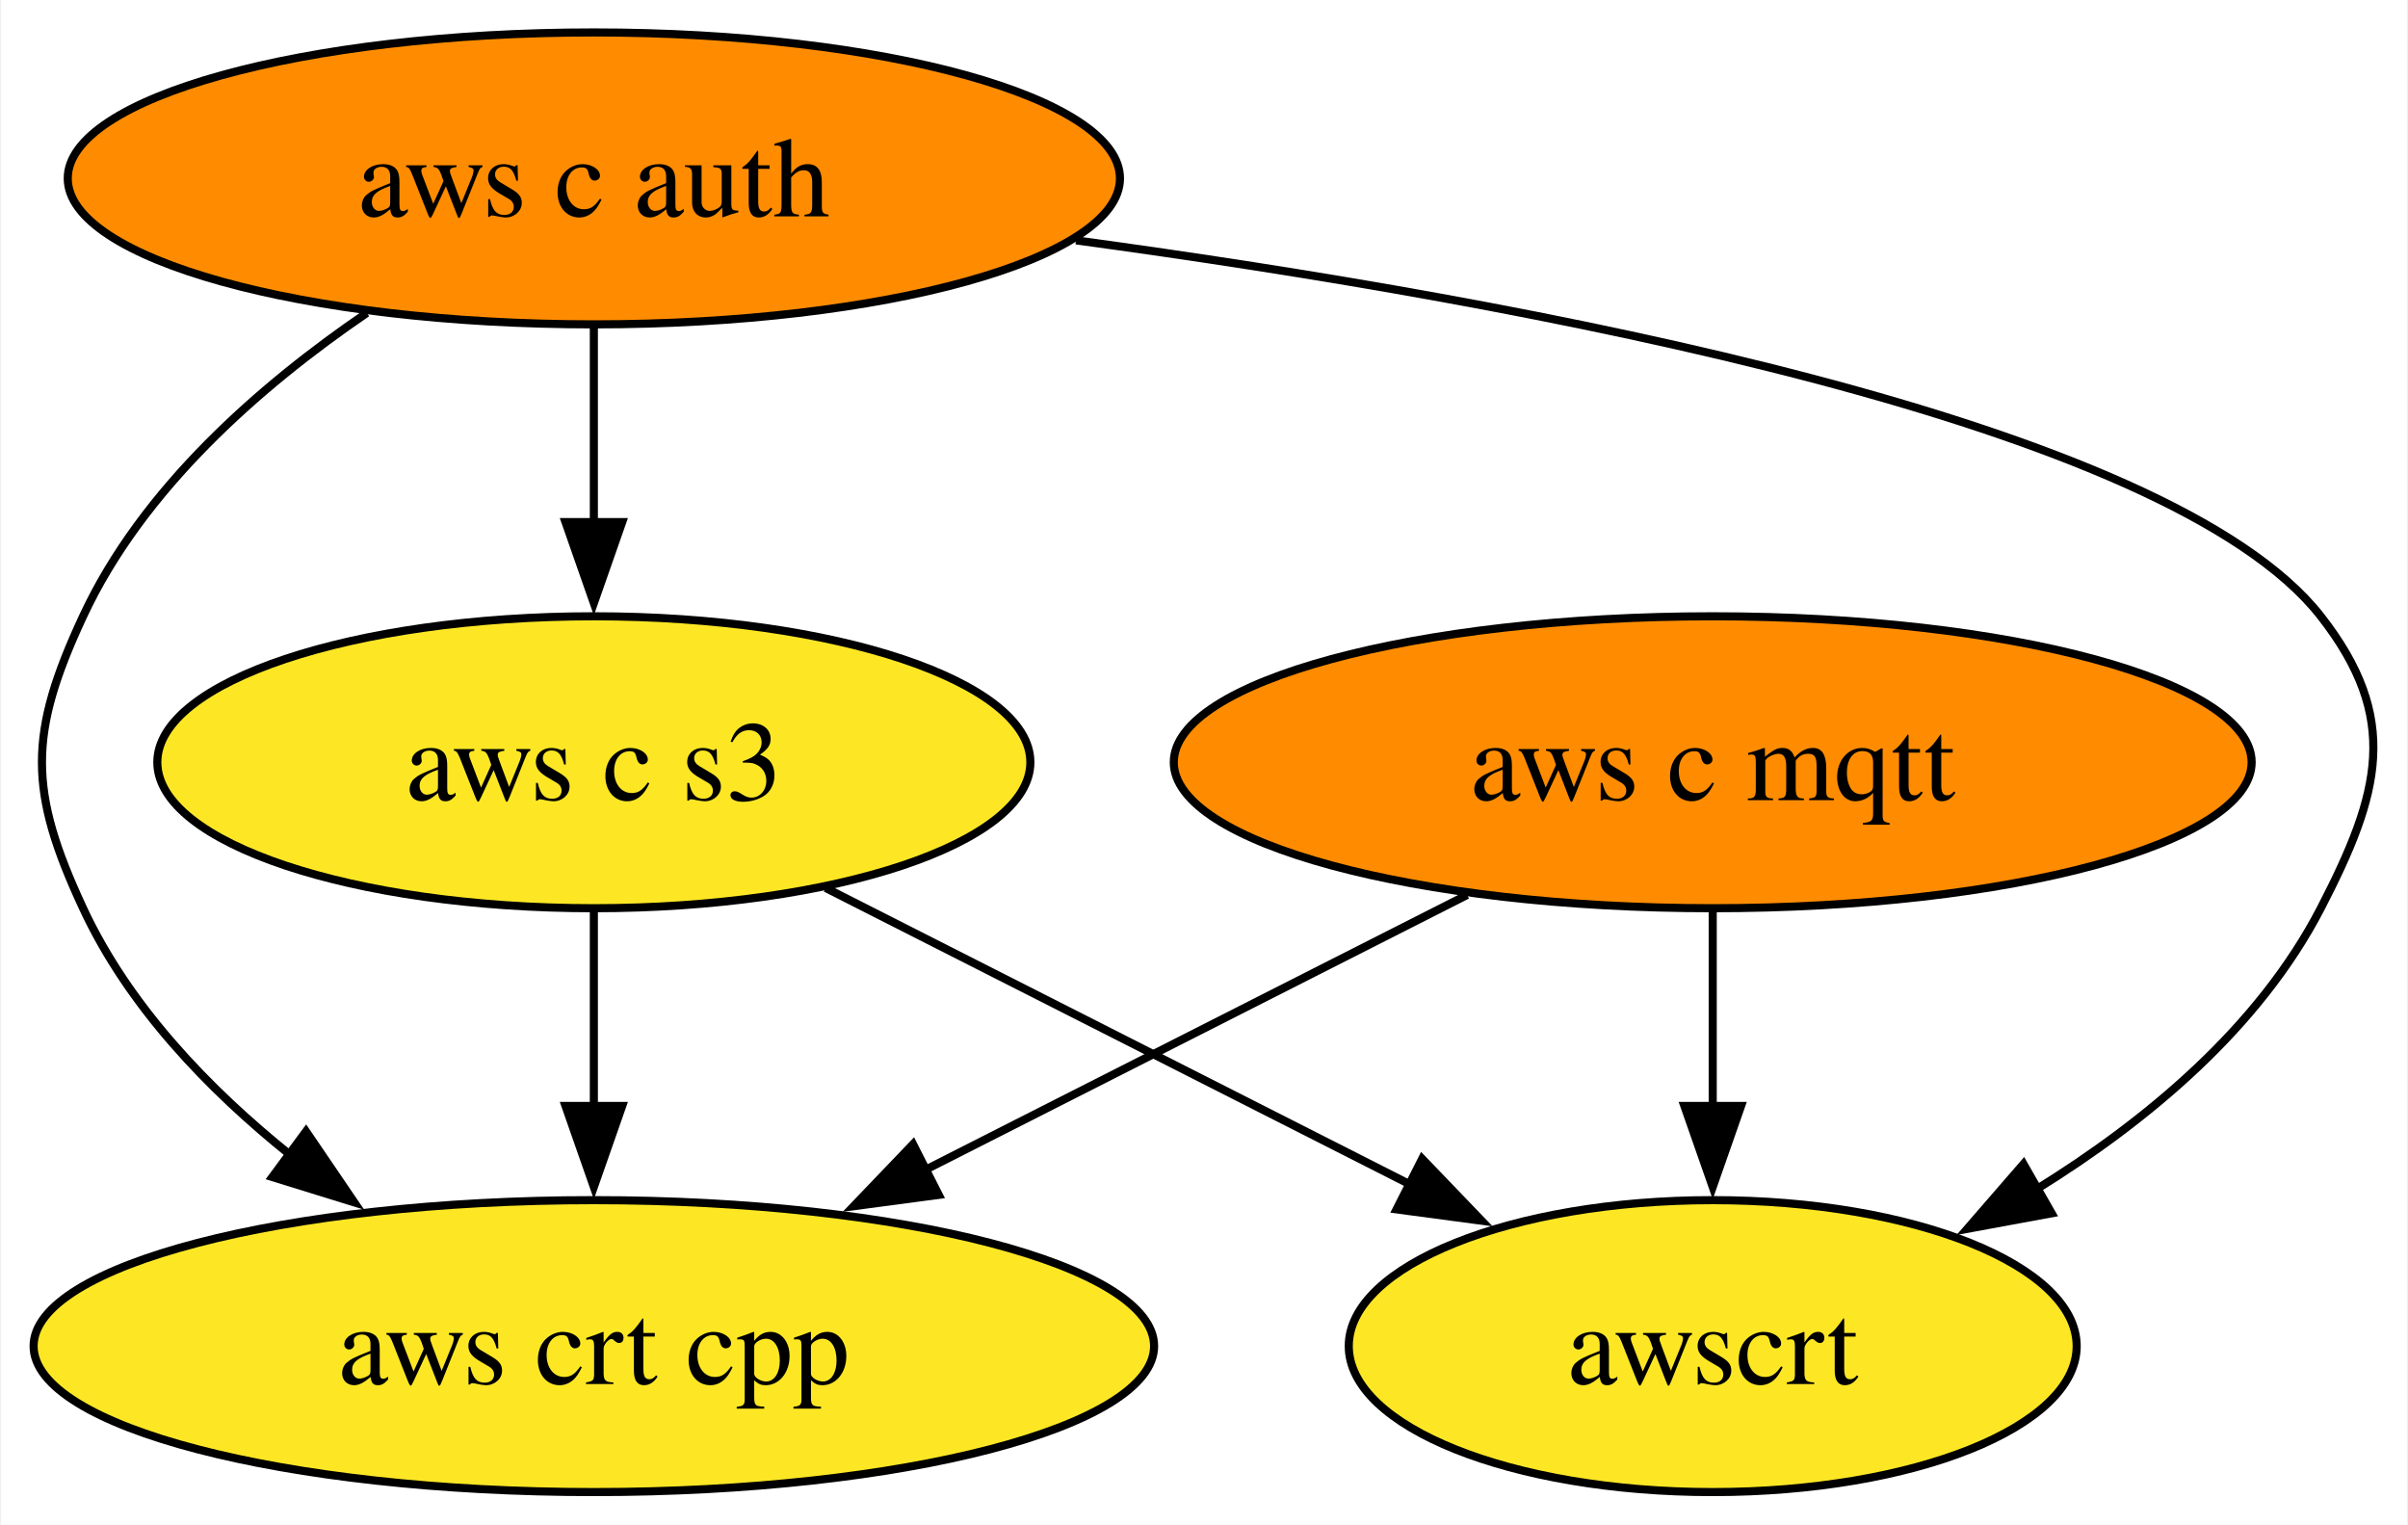
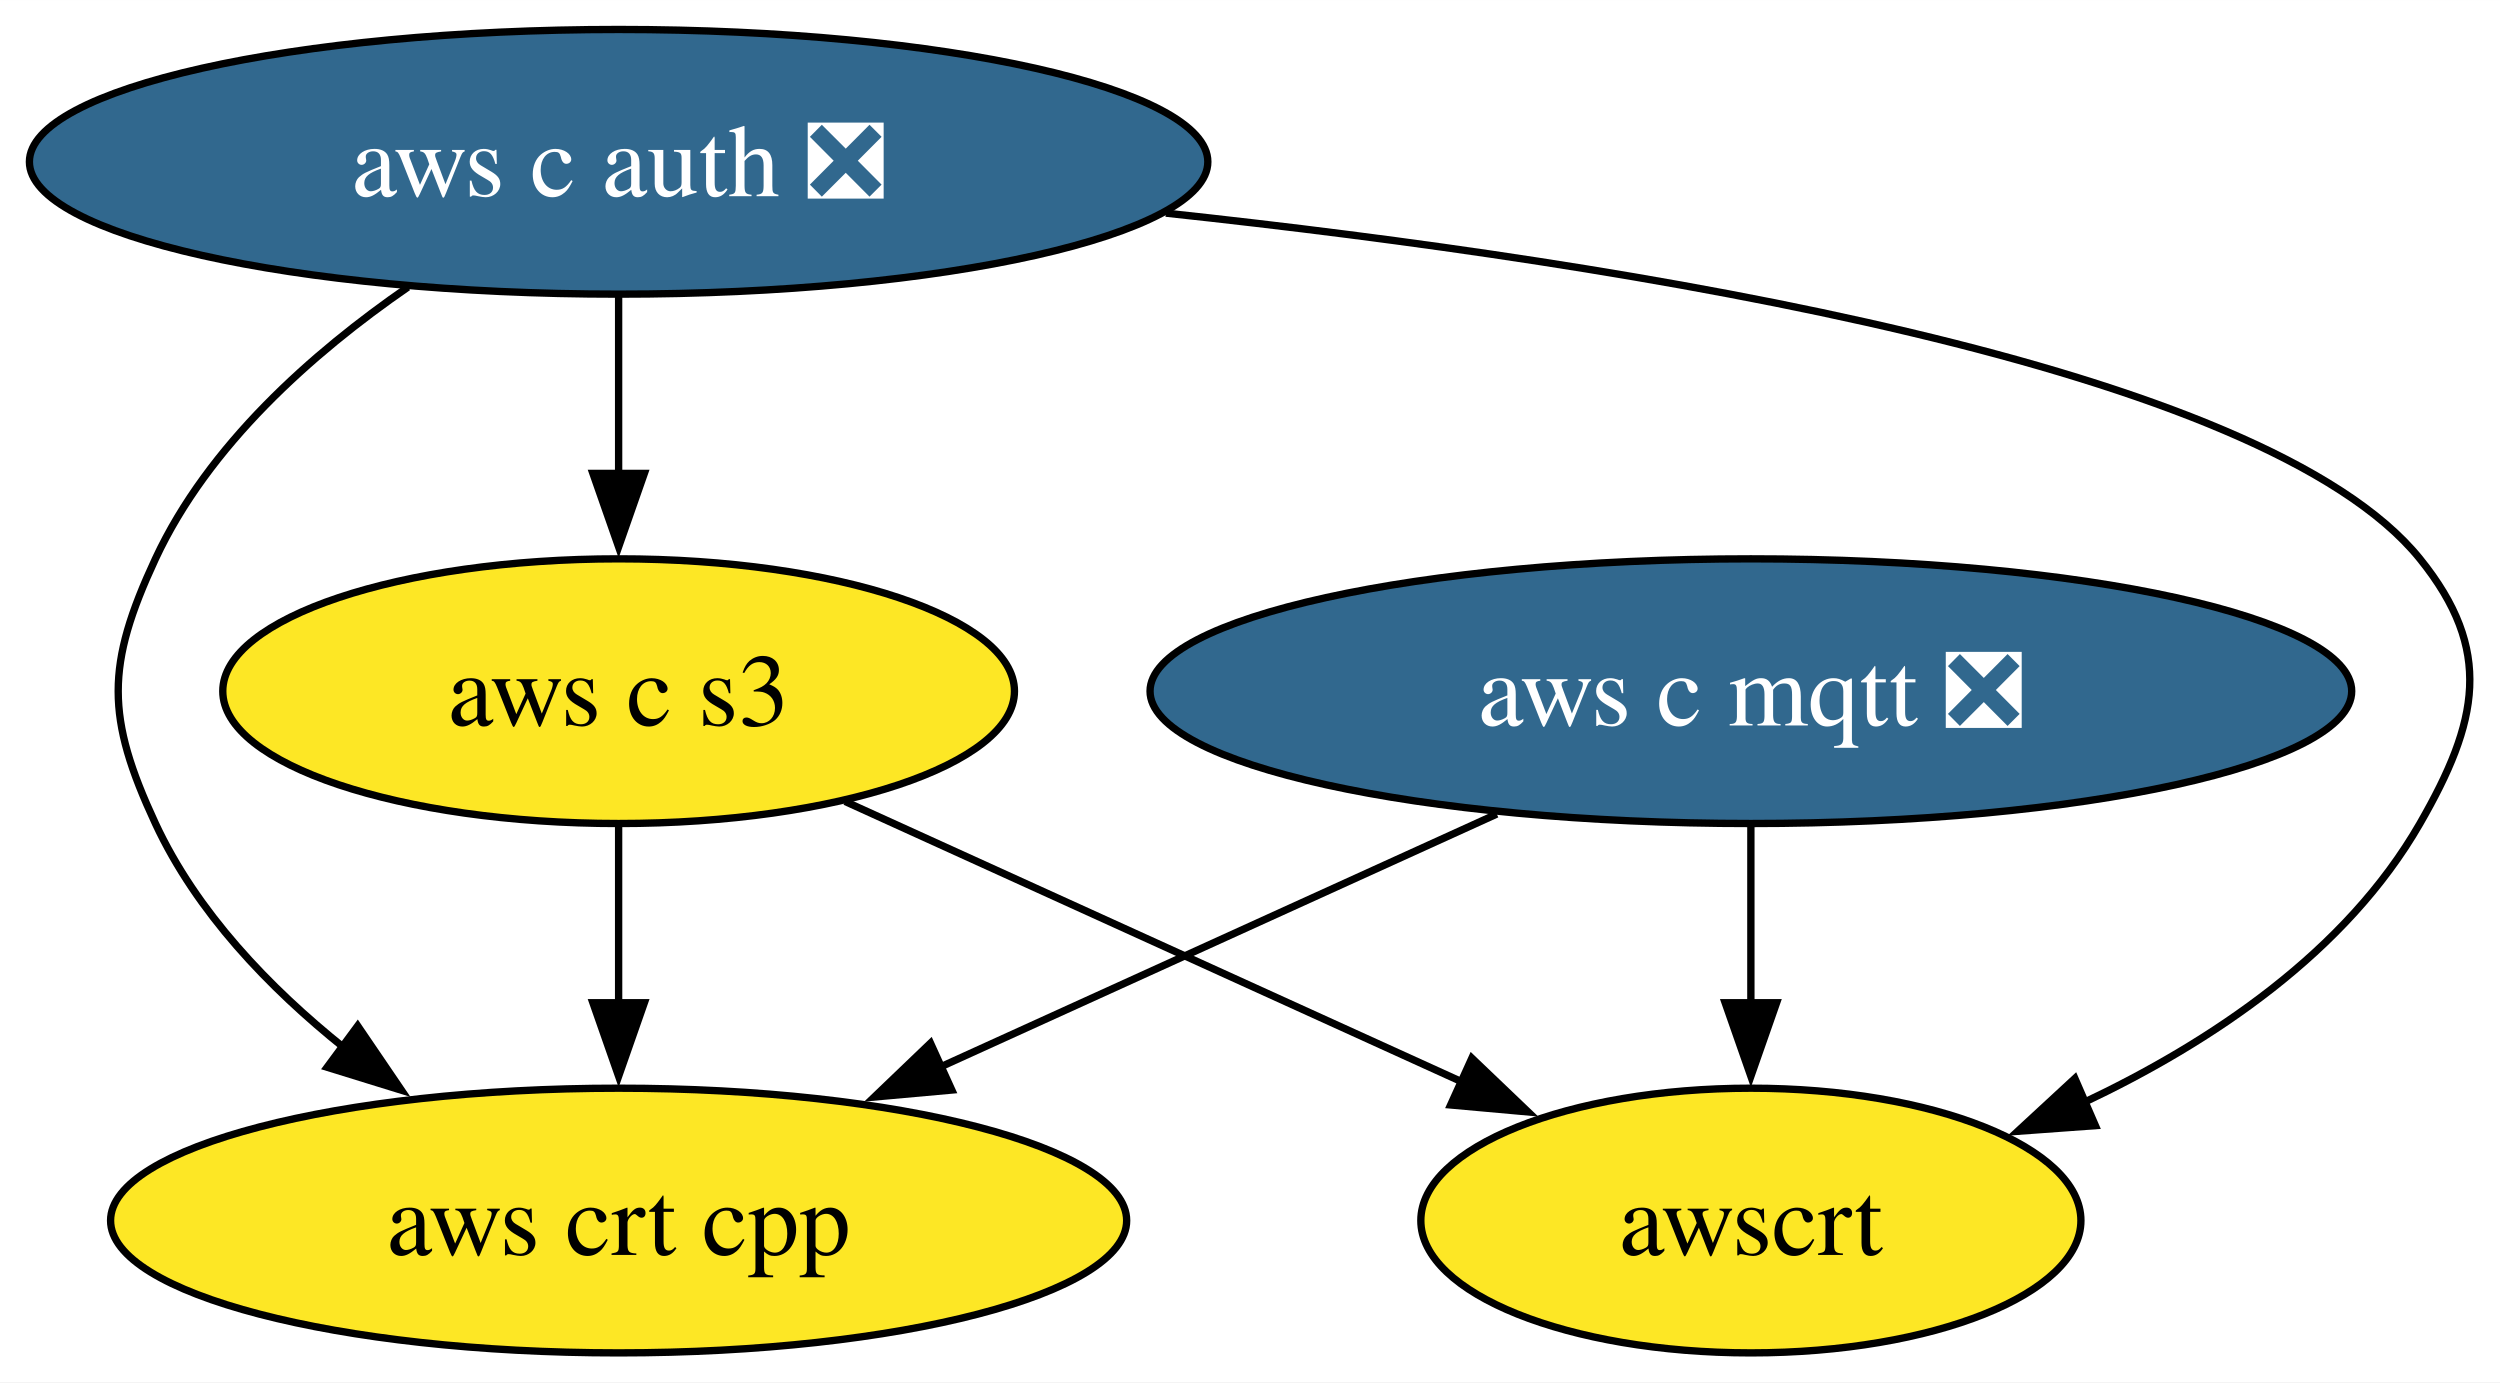
- <svg xmlns="http://www.w3.org/2000/svg" xmlns:xlink="http://www.w3.org/1999/xlink" width="297pt" height="188pt" viewBox="0.00 0.00 296.71 188.00">
+ <svg xmlns="http://www.w3.org/2000/svg" xmlns:xlink="http://www.w3.org/1999/xlink" width="340pt" height="188pt" viewBox="0.00 0.00 340.03 188.00">
  <g id="graph0" class="graph" transform="scale(1 1) rotate(0) translate(4 184)">
-     <polygon fill="white" stroke="none" points="-4,4 -4,-184 292.71,-184 292.71,4 -4,4" />
+     <polygon fill="white" stroke="none" points="-4,4 -4,-184 336.03,-184 336.03,4 -4,4" />
    <g id="node1" class="node">
      <g id="a_node1">
-         <a xlink:href="https://github.com/conda-forge/aws-c-mqtt-feedstock" xlink:title="aws c mqtt">
-           <ellipse fill="#ff8c00" stroke="black" cx="207.1" cy="-90" rx="66.47" ry="18" />
-           <text text-anchor="middle" x="207.1" y="-85.33" font-family="Times,serif" font-size="14.00">aws c mqtt</text>
+         <a xlink:href="https://github.com/conda-forge/aws-c-mqtt-feedstock/pull/193" xlink:title="aws c mqtt ❎">
+           <ellipse fill="#31688e" stroke="black" cx="234.14" cy="-90" rx="81.72" ry="18" />
+           <text text-anchor="middle" x="234.14" y="-85.33" font-family="Times,serif" font-size="14.00" fill="white">aws c mqtt ❎</text>
        </a>
      </g>
    </g>
    <g id="node3" class="node">
      <g id="a_node3">
        <a xlink:href="https://github.com/conda-forge/aws-crt-cpp-feedstock" xlink:title="aws crt cpp">
-           <ellipse fill="#fde725" stroke="black" cx="69.1" cy="-18" rx="69.1" ry="18" />
-           <text text-anchor="middle" x="69.1" y="-13.32" font-family="Times,serif" font-size="14.00">aws crt cpp</text>
+           <ellipse fill="#fde725" stroke="black" cx="80.14" cy="-18" rx="69.1" ry="18" />
+           <text text-anchor="middle" x="80.14" y="-13.32" font-family="Times,serif" font-size="14.00">aws crt cpp</text>
        </a>
      </g>
    </g>
    <g id="edge1" class="edge">
-       <path fill="none" stroke="black" d="M176.81,-73.64C157.17,-63.68 131.35,-50.58 109.91,-39.7" />
-       <polygon fill="black" stroke="black" points="111.64,-36.65 101.14,-35.25 108.47,-42.9 111.64,-36.65" />
+       <path fill="none" stroke="black" d="M199.58,-73.29C177.18,-63.11 147.81,-49.76 123.8,-38.84" />
+       <polygon fill="black" stroke="black" points="125.46,-35.75 114.91,-34.8 122.56,-42.13 125.46,-35.75" />
    </g>
    <g id="node5" class="node">
      <g id="a_node5">
        <a xlink:href="https://github.com/conda-forge/awscrt-feedstock" xlink:title="awscrt">
-           <ellipse fill="#fde725" stroke="black" cx="207.1" cy="-18" rx="44.89" ry="18" />
-           <text text-anchor="middle" x="207.1" y="-13.32" font-family="Times,serif" font-size="14.00">awscrt</text>
+           <ellipse fill="#fde725" stroke="black" cx="234.14" cy="-18" rx="44.89" ry="18" />
+           <text text-anchor="middle" x="234.14" y="-13.32" font-family="Times,serif" font-size="14.00">awscrt</text>
        </a>
      </g>
    </g>
    <g id="edge2" class="edge">
-       <path fill="none" stroke="black" d="M207.1,-71.7C207.1,-64.41 207.1,-55.73 207.1,-47.54" />
-       <polygon fill="black" stroke="black" points="210.6,-47.62 207.1,-37.62 203.6,-47.62 210.6,-47.62" />
+       <path fill="none" stroke="black" d="M234.14,-71.7C234.14,-64.41 234.14,-55.73 234.14,-47.54" />
+       <polygon fill="black" stroke="black" points="237.64,-47.62 234.14,-37.62 230.64,-47.62 237.64,-47.62" />
    </g>
    <g id="node2" class="node">
      <g id="a_node2">
-         <a xlink:href="https://github.com/conda-forge/aws-c-auth-feedstock" xlink:title="aws c auth">
-           <ellipse fill="#ff8c00" stroke="black" cx="69.1" cy="-162" rx="64.89" ry="18" />
-           <text text-anchor="middle" x="69.1" y="-157.32" font-family="Times,serif" font-size="14.00">aws c auth</text>
+         <a xlink:href="https://github.com/conda-forge/aws-c-auth-feedstock/pull/233" xlink:title="aws c auth ❎">
+           <ellipse fill="#31688e" stroke="black" cx="80.14" cy="-162" rx="80.14" ry="18" />
+           <text text-anchor="middle" x="80.14" y="-157.32" font-family="Times,serif" font-size="14.00" fill="white">aws c auth ❎</text>
        </a>
      </g>
    </g>
    <g id="edge4" class="edge">
-       <path fill="none" stroke="black" d="M41.1,-145.41C27.87,-136.38 13.39,-123.68 6.1,-108 -0.66,-93.49 -0.66,-86.51 6.1,-72 11.69,-59.97 21.51,-49.7 31.76,-41.49" />
-       <polygon fill="black" stroke="black" points="33.6,-44.48 39.56,-35.72 29.44,-38.85 33.6,-44.48" />
+       <path fill="none" stroke="black" d="M51.49,-144.96C38.44,-135.96 24.32,-123.42 17.14,-108 10.39,-93.49 10.39,-86.51 17.14,-72 22.74,-59.97 32.56,-49.7 42.81,-41.49" />
+       <polygon fill="black" stroke="black" points="44.65,-44.48 50.61,-35.72 40.49,-38.85 44.65,-44.48" />
    </g>
    <g id="node4" class="node">
      <g id="a_node4">
        <a xlink:href="https://github.com/conda-forge/aws-c-s3-feedstock" xlink:title="aws c s3">
-           <ellipse fill="#fde725" stroke="black" cx="69.1" cy="-90" rx="53.84" ry="18" />
-           <text text-anchor="middle" x="69.1" y="-85.33" font-family="Times,serif" font-size="14.00">aws c s3</text>
+           <ellipse fill="#fde725" stroke="black" cx="80.14" cy="-90" rx="53.84" ry="18" />
+           <text text-anchor="middle" x="80.14" y="-85.33" font-family="Times,serif" font-size="14.00">aws c s3</text>
        </a>
      </g>
    </g>
    <g id="edge3" class="edge">
-       <path fill="none" stroke="black" d="M69.1,-143.7C69.1,-136.41 69.1,-127.73 69.1,-119.54" />
-       <polygon fill="black" stroke="black" points="72.6,-119.62 69.1,-109.62 65.6,-119.62 72.6,-119.62" />
+       <path fill="none" stroke="black" d="M80.14,-143.7C80.14,-136.41 80.14,-127.73 80.14,-119.54" />
+       <polygon fill="black" stroke="black" points="83.64,-119.62 80.14,-109.62 76.64,-119.62 83.64,-119.62" />
    </g>
    <g id="edge5" class="edge">
-       <path fill="none" stroke="black" d="M128.57,-154.36C184.81,-146.72 263.32,-132.02 282.1,-108 291.95,-95.39 289.45,-86.21 282.1,-72 274.49,-57.3 260.72,-45.81 247.03,-37.34" />
-       <polygon fill="black" stroke="black" points="248.91,-34.38 238.49,-32.46 245.43,-40.46 248.91,-34.38" />
+       <path fill="none" stroke="black" d="M154.57,-155.02C218.62,-148.14 303.97,-134.25 325.14,-108 335.19,-95.55 333.12,-85.87 325.14,-72 315.09,-54.51 296.8,-42.25 279.23,-33.96" />
+       <polygon fill="black" stroke="black" points="281,-30.91 270.43,-30.14 278.21,-37.33 281,-30.91" />
    </g>
    <g id="edge6" class="edge">
-       <path fill="none" stroke="black" d="M69.1,-71.7C69.1,-64.41 69.1,-55.73 69.1,-47.54" />
-       <polygon fill="black" stroke="black" points="72.6,-47.62 69.1,-37.62 65.6,-47.62 72.6,-47.62" />
+       <path fill="none" stroke="black" d="M80.14,-71.7C80.14,-64.41 80.14,-55.73 80.14,-47.54" />
+       <polygon fill="black" stroke="black" points="83.64,-47.62 80.14,-37.62 76.64,-47.62 83.64,-47.62" />
    </g>
    <g id="edge7" class="edge">
-       <path fill="none" stroke="black" d="M97.69,-74.5C118.64,-63.87 147.26,-49.35 169.98,-37.83" />
-       <polygon fill="black" stroke="black" points="171.26,-41.1 178.6,-33.46 168.1,-34.86 171.26,-41.1" />
+       <path fill="none" stroke="black" d="M110.94,-75C135.09,-64.03 168.85,-48.68 194.93,-36.82" />
+       <polygon fill="black" stroke="black" points="196.19,-40.09 203.85,-32.77 193.3,-33.72 196.19,-40.09" />
    </g>
  </g>
</svg>
